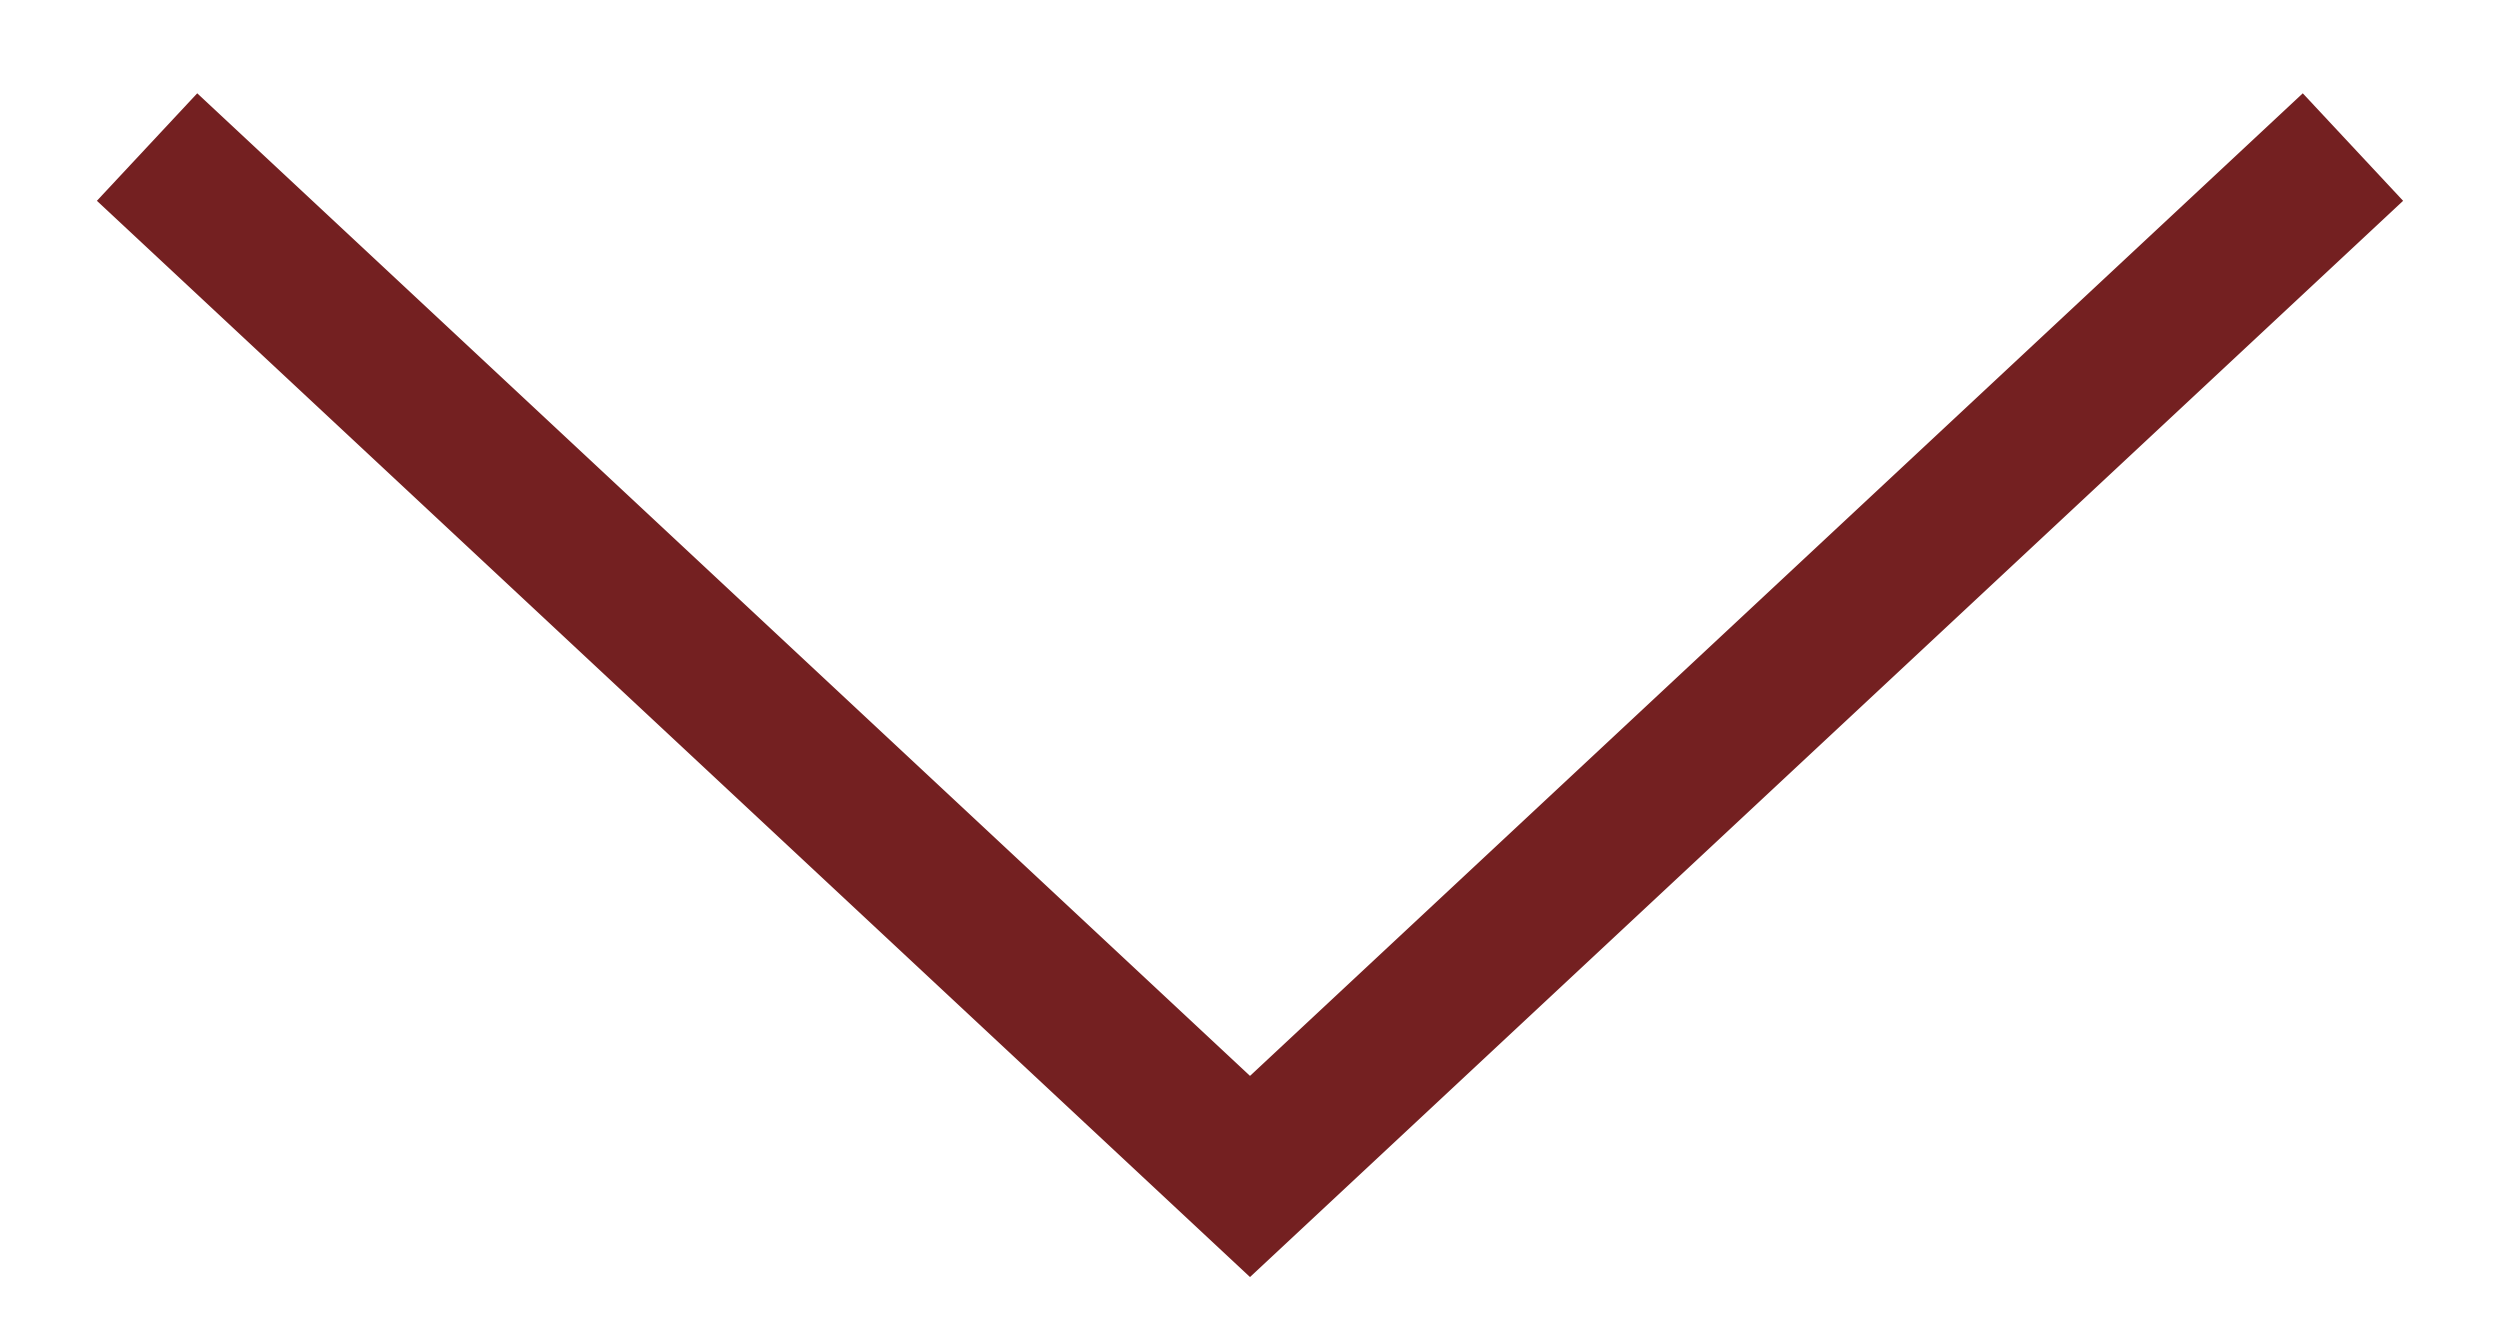
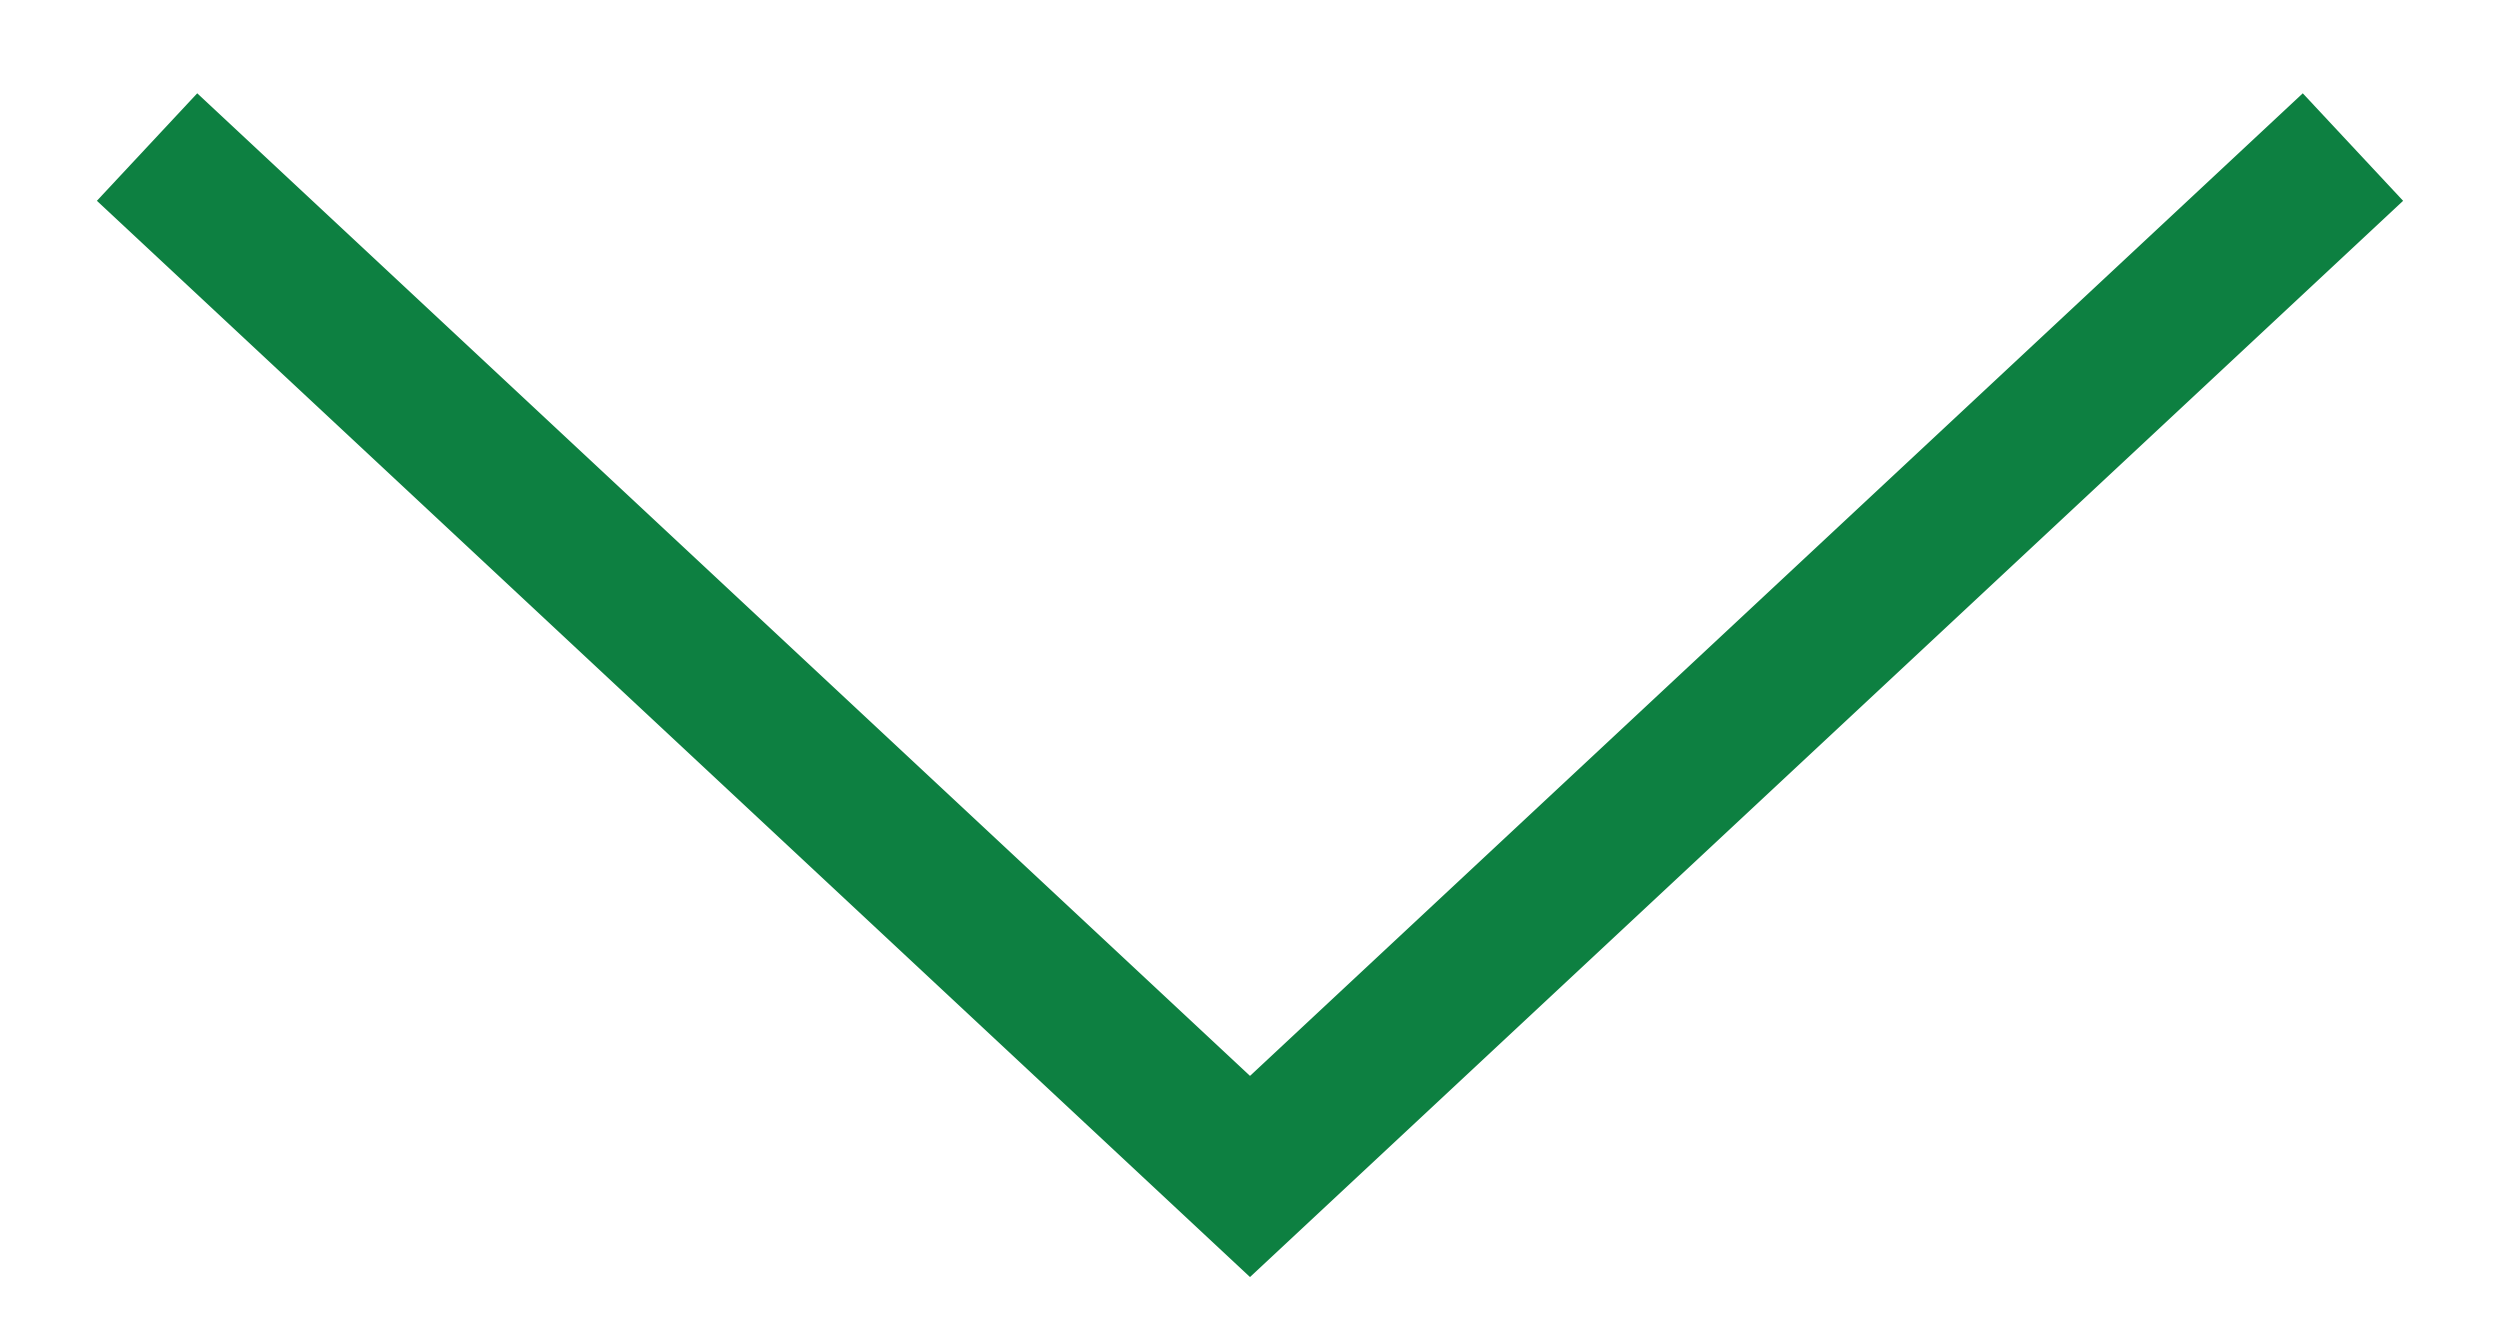
<svg xmlns="http://www.w3.org/2000/svg" width="17" height="9" viewBox="0 0 17 9" fill="none">
-   <path d="M1 1L8.5 8L16 1" stroke="#742021" />
+   <path d="M1 1L8.5 8L16 1" stroke="#0d8041" />
</svg>
